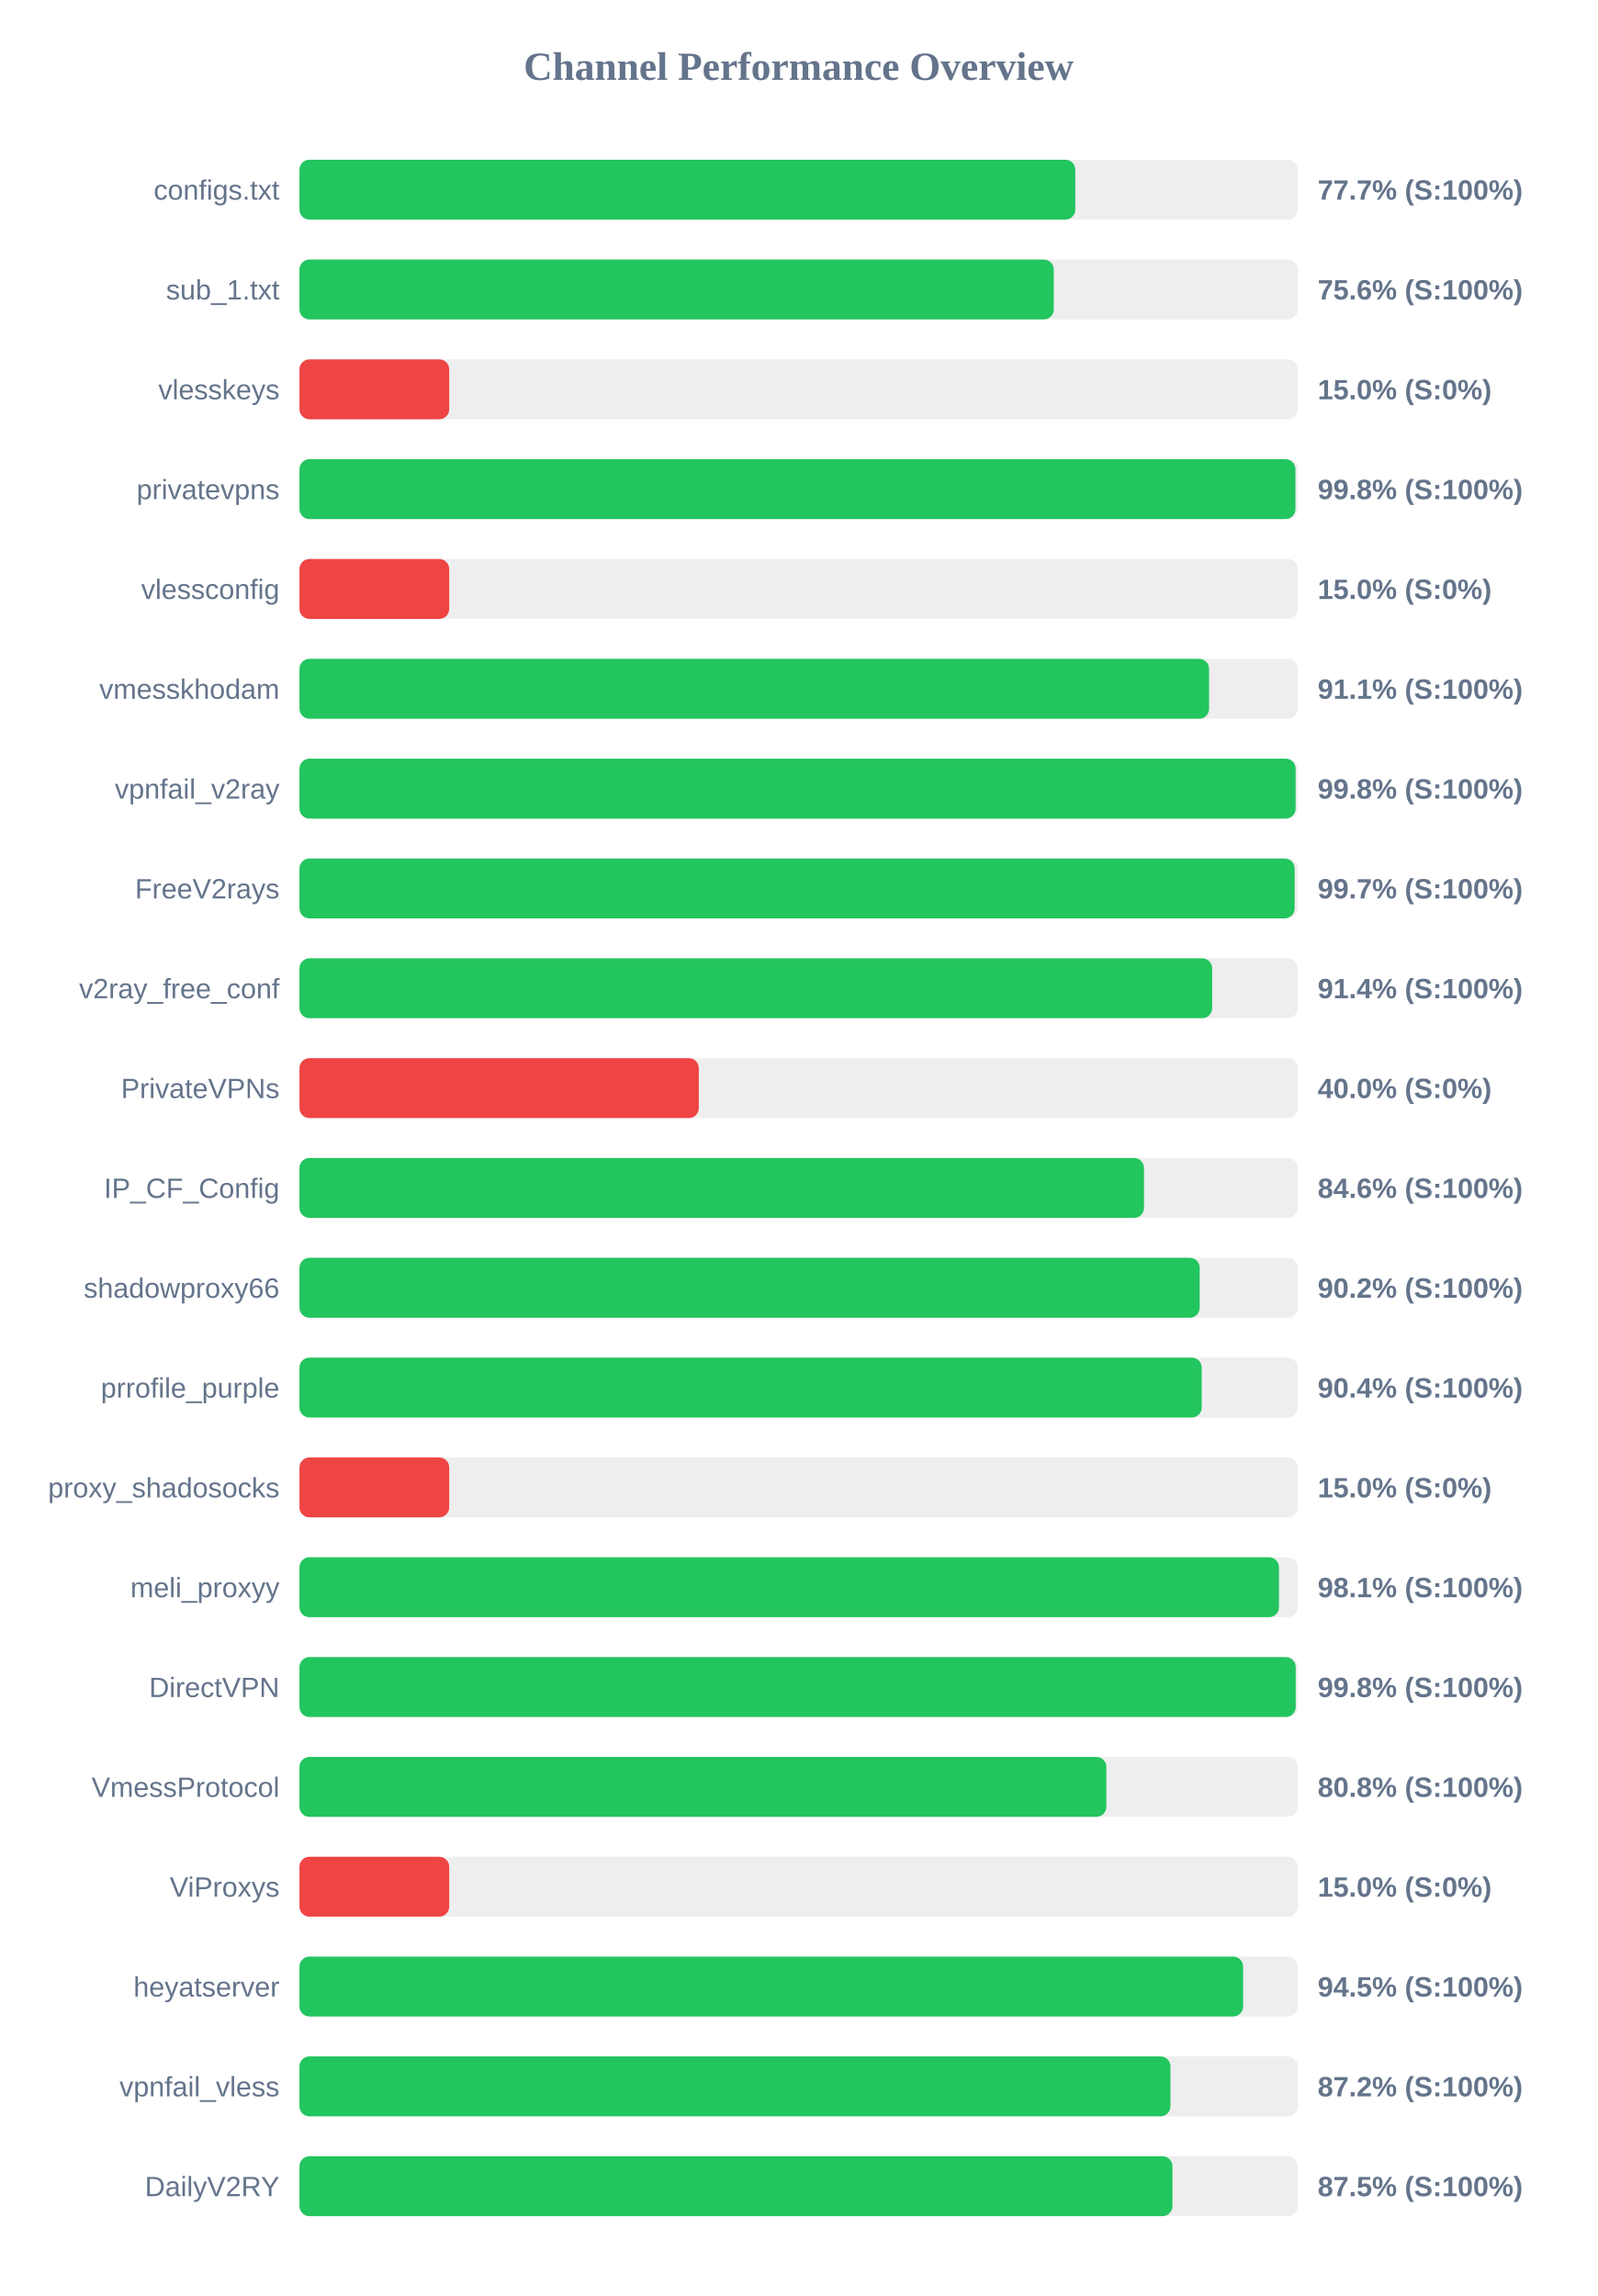
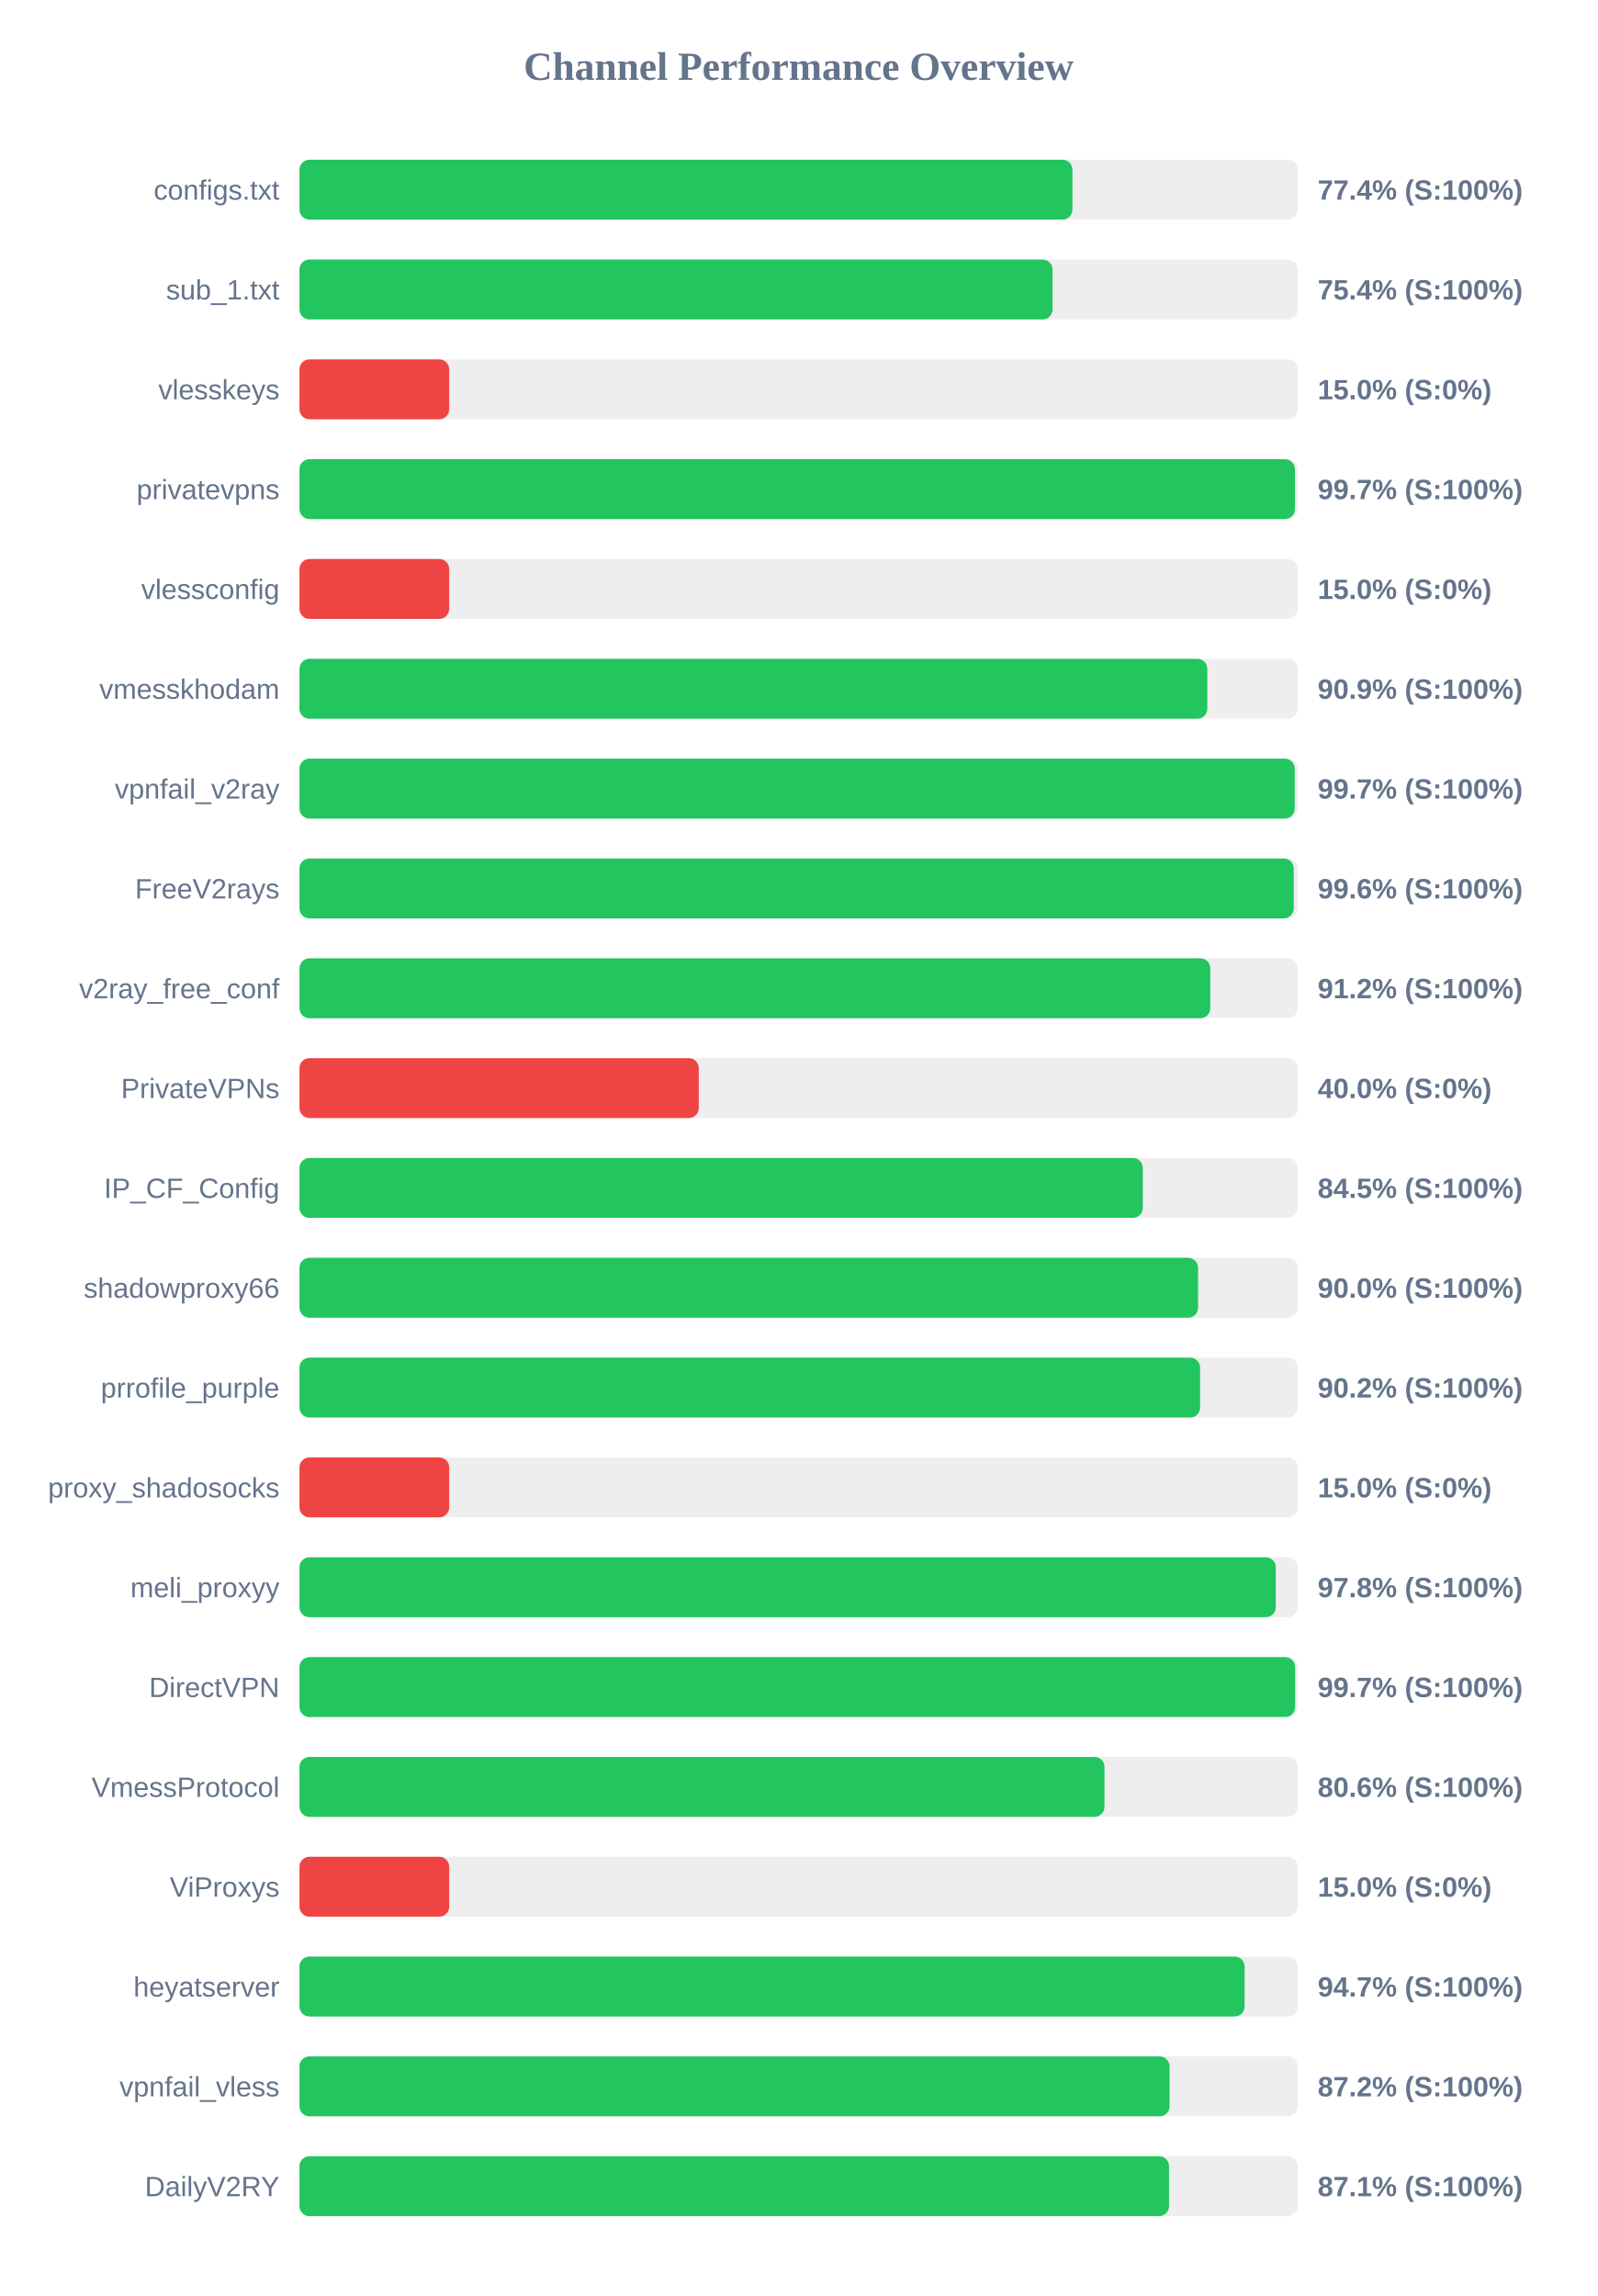
<svg xmlns="http://www.w3.org/2000/svg" width="800" height="1150" version="1.1">
  <style>
        .row { font: 14px Arial; fill: #64748b; }
        .score { font: bold 14px Arial; fill: #64748b; }
    </style>
  <text x="400" y="40" text-anchor="middle" font-size="20px" font-weight="bold" fill="#64748b">Channel Performance Overview</text>
  <rect x="150" y="80" width="500" height="30" fill="#eee" rx="5" />
-   <rect x="150" y="80" width="388.6" height="30" fill="#22c55e" rx="5" />
+   <rect x="150" y="80" width="387.15" height="30" fill="#22c55e" rx="5" />
  <text x="140" y="100" text-anchor="end" class="row">configs.txt</text>
-   <text x="660" y="100" text-anchor="start" class="score">77.7% (S:100%)</text>
+   <text x="660" y="100" text-anchor="start" class="score">77.4% (S:100%)</text>
  <rect x="150" y="130" width="500" height="30" fill="#eee" rx="5" />
-   <rect x="150" y="130" width="377.8" height="30" fill="#22c55e" rx="5" />
+   <rect x="150" y="130" width="377.2" height="30" fill="#22c55e" rx="5" />
  <text x="140" y="150" text-anchor="end" class="row">sub_1.txt</text>
-   <text x="660" y="150" text-anchor="start" class="score">75.6% (S:100%)</text>
+   <text x="660" y="150" text-anchor="start" class="score">75.4% (S:100%)</text>
  <rect x="150" y="180" width="500" height="30" fill="#eee" rx="5" />
  <rect x="150" y="180" width="75.0" height="30" fill="#ef4444" rx="5" />
  <text x="140" y="200" text-anchor="end" class="row">vlesskeys</text>
  <text x="660" y="200" text-anchor="start" class="score">15.0% (S:0%)</text>
  <rect x="150" y="230" width="500" height="30" fill="#eee" rx="5" />
-   <rect x="150" y="230" width="498.85" height="30" fill="#22c55e" rx="5" />
+   <rect x="150" y="230" width="498.6" height="30" fill="#22c55e" rx="5" />
  <text x="140" y="250" text-anchor="end" class="row">privatevpns</text>
-   <text x="660" y="250" text-anchor="start" class="score">99.8% (S:100%)</text>
+   <text x="660" y="250" text-anchor="start" class="score">99.7% (S:100%)</text>
  <rect x="150" y="280" width="500" height="30" fill="#eee" rx="5" />
  <rect x="150" y="280" width="75.0" height="30" fill="#ef4444" rx="5" />
  <text x="140" y="300" text-anchor="end" class="row">vlessconfig</text>
  <text x="660" y="300" text-anchor="start" class="score">15.0% (S:0%)</text>
  <rect x="150" y="330" width="500" height="30" fill="#eee" rx="5" />
-   <rect x="150" y="330" width="455.6" height="30" fill="#22c55e" rx="5" />
+   <rect x="150" y="330" width="454.7" height="30" fill="#22c55e" rx="5" />
  <text x="140" y="350" text-anchor="end" class="row">vmesskhodam</text>
-   <text x="660" y="350" text-anchor="start" class="score">91.1% (S:100%)</text>
+   <text x="660" y="350" text-anchor="start" class="score">90.9% (S:100%)</text>
  <rect x="150" y="380" width="500" height="30" fill="#eee" rx="5" />
-   <rect x="150" y="380" width="498.95" height="30" fill="#22c55e" rx="5" />
+   <rect x="150" y="380" width="498.5" height="30" fill="#22c55e" rx="5" />
  <text x="140" y="400" text-anchor="end" class="row">vpnfail_v2ray</text>
-   <text x="660" y="400" text-anchor="start" class="score">99.8% (S:100%)</text>
+   <text x="660" y="400" text-anchor="start" class="score">99.7% (S:100%)</text>
  <rect x="150" y="430" width="500" height="30" fill="#eee" rx="5" />
-   <rect x="150" y="430" width="498.45" height="30" fill="#22c55e" rx="5" />
+   <rect x="150" y="430" width="498.0" height="30" fill="#22c55e" rx="5" />
  <text x="140" y="450" text-anchor="end" class="row">FreeV2rays</text>
-   <text x="660" y="450" text-anchor="start" class="score">99.7% (S:100%)</text>
+   <text x="660" y="450" text-anchor="start" class="score">99.6% (S:100%)</text>
  <rect x="150" y="480" width="500" height="30" fill="#eee" rx="5" />
-   <rect x="150" y="480" width="457.15" height="30" fill="#22c55e" rx="5" />
+   <rect x="150" y="480" width="456.2" height="30" fill="#22c55e" rx="5" />
  <text x="140" y="500" text-anchor="end" class="row">v2ray_free_conf</text>
-   <text x="660" y="500" text-anchor="start" class="score">91.4% (S:100%)</text>
+   <text x="660" y="500" text-anchor="start" class="score">91.2% (S:100%)</text>
  <rect x="150" y="530" width="500" height="30" fill="#eee" rx="5" />
  <rect x="150" y="530" width="200.0" height="30" fill="#ef4444" rx="5" />
  <text x="140" y="550" text-anchor="end" class="row">PrivateVPNs</text>
  <text x="660" y="550" text-anchor="start" class="score">40.0% (S:0%)</text>
  <rect x="150" y="580" width="500" height="30" fill="#eee" rx="5" />
-   <rect x="150" y="580" width="423.0" height="30" fill="#22c55e" rx="5" />
+   <rect x="150" y="580" width="422.4" height="30" fill="#22c55e" rx="5" />
  <text x="140" y="600" text-anchor="end" class="row">IP_CF_Config</text>
-   <text x="660" y="600" text-anchor="start" class="score">84.6% (S:100%)</text>
+   <text x="660" y="600" text-anchor="start" class="score">84.5% (S:100%)</text>
  <rect x="150" y="630" width="500" height="30" fill="#eee" rx="5" />
-   <rect x="150" y="630" width="450.9" height="30" fill="#22c55e" rx="5" />
+   <rect x="150" y="630" width="450.1" height="30" fill="#22c55e" rx="5" />
  <text x="140" y="650" text-anchor="end" class="row">shadowproxy66</text>
-   <text x="660" y="650" text-anchor="start" class="score">90.2% (S:100%)</text>
+   <text x="660" y="650" text-anchor="start" class="score">90.0% (S:100%)</text>
  <rect x="150" y="680" width="500" height="30" fill="#eee" rx="5" />
-   <rect x="150" y="680" width="451.9" height="30" fill="#22c55e" rx="5" />
+   <rect x="150" y="680" width="451.1" height="30" fill="#22c55e" rx="5" />
  <text x="140" y="700" text-anchor="end" class="row">prrofile_purple</text>
-   <text x="660" y="700" text-anchor="start" class="score">90.4% (S:100%)</text>
+   <text x="660" y="700" text-anchor="start" class="score">90.2% (S:100%)</text>
  <rect x="150" y="730" width="500" height="30" fill="#eee" rx="5" />
  <rect x="150" y="730" width="75.0" height="30" fill="#ef4444" rx="5" />
  <text x="140" y="750" text-anchor="end" class="row">proxy_shadosocks</text>
  <text x="660" y="750" text-anchor="start" class="score">15.0% (S:0%)</text>
  <rect x="150" y="780" width="500" height="30" fill="#eee" rx="5" />
-   <rect x="150" y="780" width="490.6" height="30" fill="#22c55e" rx="5" />
+   <rect x="150" y="780" width="489.0" height="30" fill="#22c55e" rx="5" />
  <text x="140" y="800" text-anchor="end" class="row">meli_proxyy</text>
-   <text x="660" y="800" text-anchor="start" class="score">98.1% (S:100%)</text>
+   <text x="660" y="800" text-anchor="start" class="score">97.8% (S:100%)</text>
  <rect x="150" y="830" width="500" height="30" fill="#eee" rx="5" />
-   <rect x="150" y="830" width="499.0" height="30" fill="#22c55e" rx="5" />
+   <rect x="150" y="830" width="498.7" height="30" fill="#22c55e" rx="5" />
  <text x="140" y="850" text-anchor="end" class="row">DirectVPN</text>
-   <text x="660" y="850" text-anchor="start" class="score">99.8% (S:100%)</text>
+   <text x="660" y="850" text-anchor="start" class="score">99.7% (S:100%)</text>
  <rect x="150" y="880" width="500" height="30" fill="#eee" rx="5" />
-   <rect x="150" y="880" width="404.15" height="30" fill="#22c55e" rx="5" />
+   <rect x="150" y="880" width="403.2" height="30" fill="#22c55e" rx="5" />
  <text x="140" y="900" text-anchor="end" class="row">VmessProtocol</text>
-   <text x="660" y="900" text-anchor="start" class="score">80.8% (S:100%)</text>
+   <text x="660" y="900" text-anchor="start" class="score">80.6% (S:100%)</text>
  <rect x="150" y="930" width="500" height="30" fill="#eee" rx="5" />
  <rect x="150" y="930" width="75.0" height="30" fill="#ef4444" rx="5" />
  <text x="140" y="950" text-anchor="end" class="row">ViProxys</text>
  <text x="660" y="950" text-anchor="start" class="score">15.0% (S:0%)</text>
  <rect x="150" y="980" width="500" height="30" fill="#eee" rx="5" />
-   <rect x="150" y="980" width="472.65" height="30" fill="#22c55e" rx="5" />
+   <rect x="150" y="980" width="473.4" height="30" fill="#22c55e" rx="5" />
  <text x="140" y="1000" text-anchor="end" class="row">heyatserver</text>
-   <text x="660" y="1000" text-anchor="start" class="score">94.5% (S:100%)</text>
+   <text x="660" y="1000" text-anchor="start" class="score">94.7% (S:100%)</text>
  <rect x="150" y="1030" width="500" height="30" fill="#eee" rx="5" />
-   <rect x="150" y="1030" width="436.25" height="30" fill="#22c55e" rx="5" />
+   <rect x="150" y="1030" width="435.8" height="30" fill="#22c55e" rx="5" />
  <text x="140" y="1050" text-anchor="end" class="row">vpnfail_vless</text>
  <text x="660" y="1050" text-anchor="start" class="score">87.2% (S:100%)</text>
  <rect x="150" y="1080" width="500" height="30" fill="#eee" rx="5" />
-   <rect x="150" y="1080" width="437.25" height="30" fill="#22c55e" rx="5" />
+   <rect x="150" y="1080" width="435.55" height="30" fill="#22c55e" rx="5" />
  <text x="140" y="1100" text-anchor="end" class="row">DailyV2RY</text>
-   <text x="660" y="1100" text-anchor="start" class="score">87.5% (S:100%)</text>
+   <text x="660" y="1100" text-anchor="start" class="score">87.1% (S:100%)</text>
</svg>
